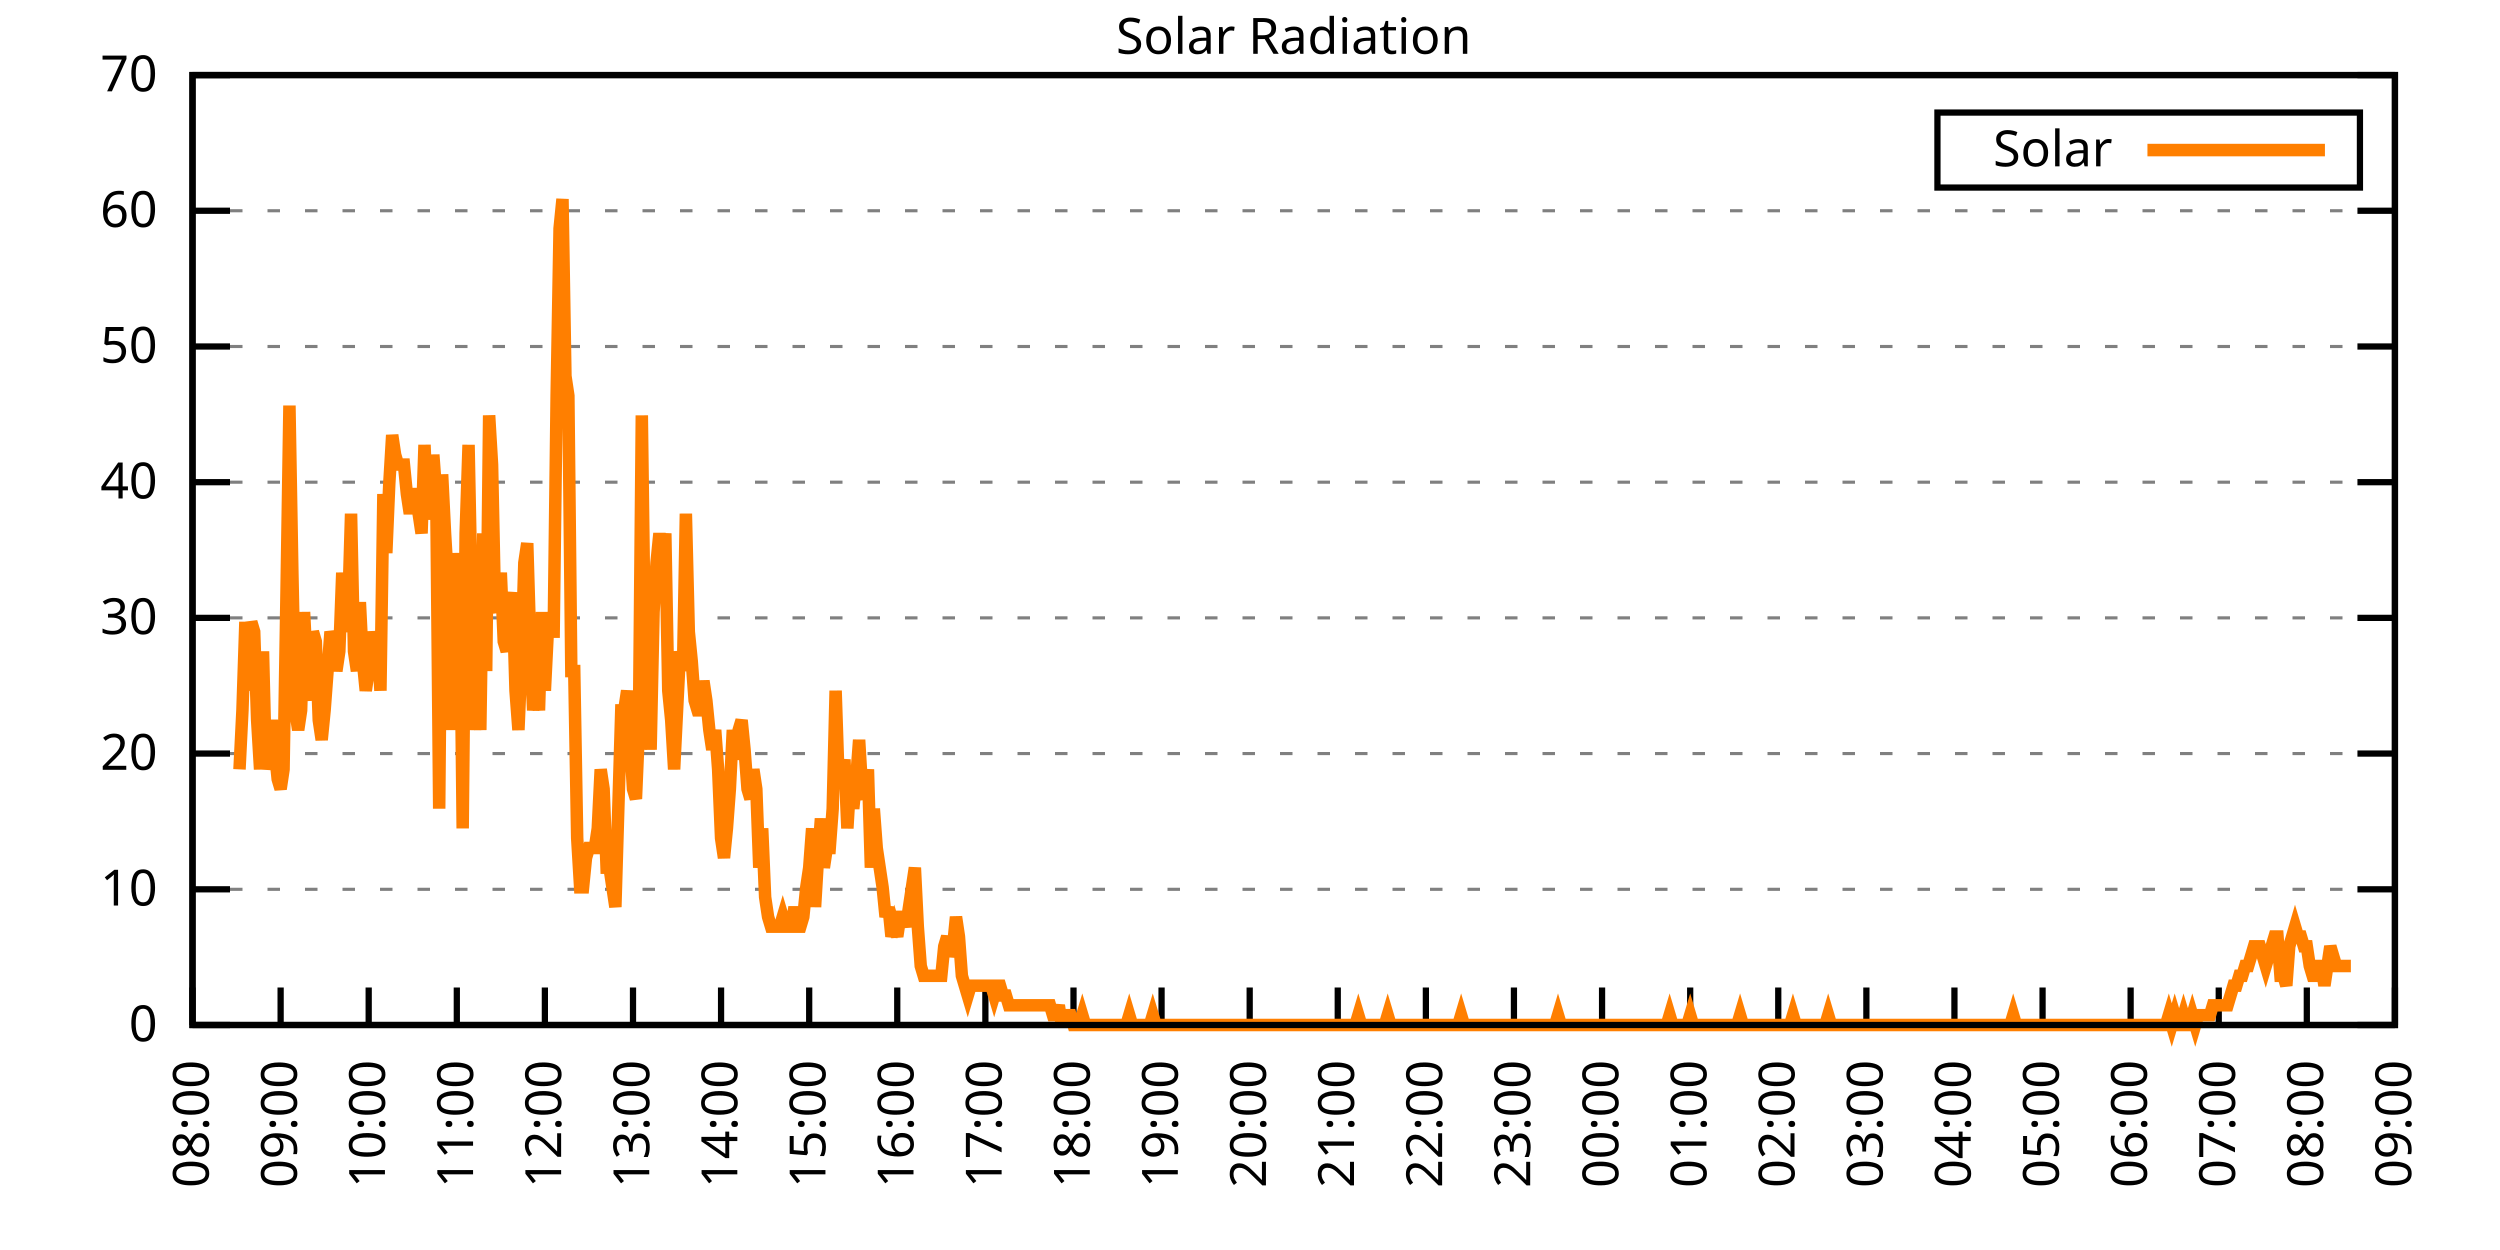
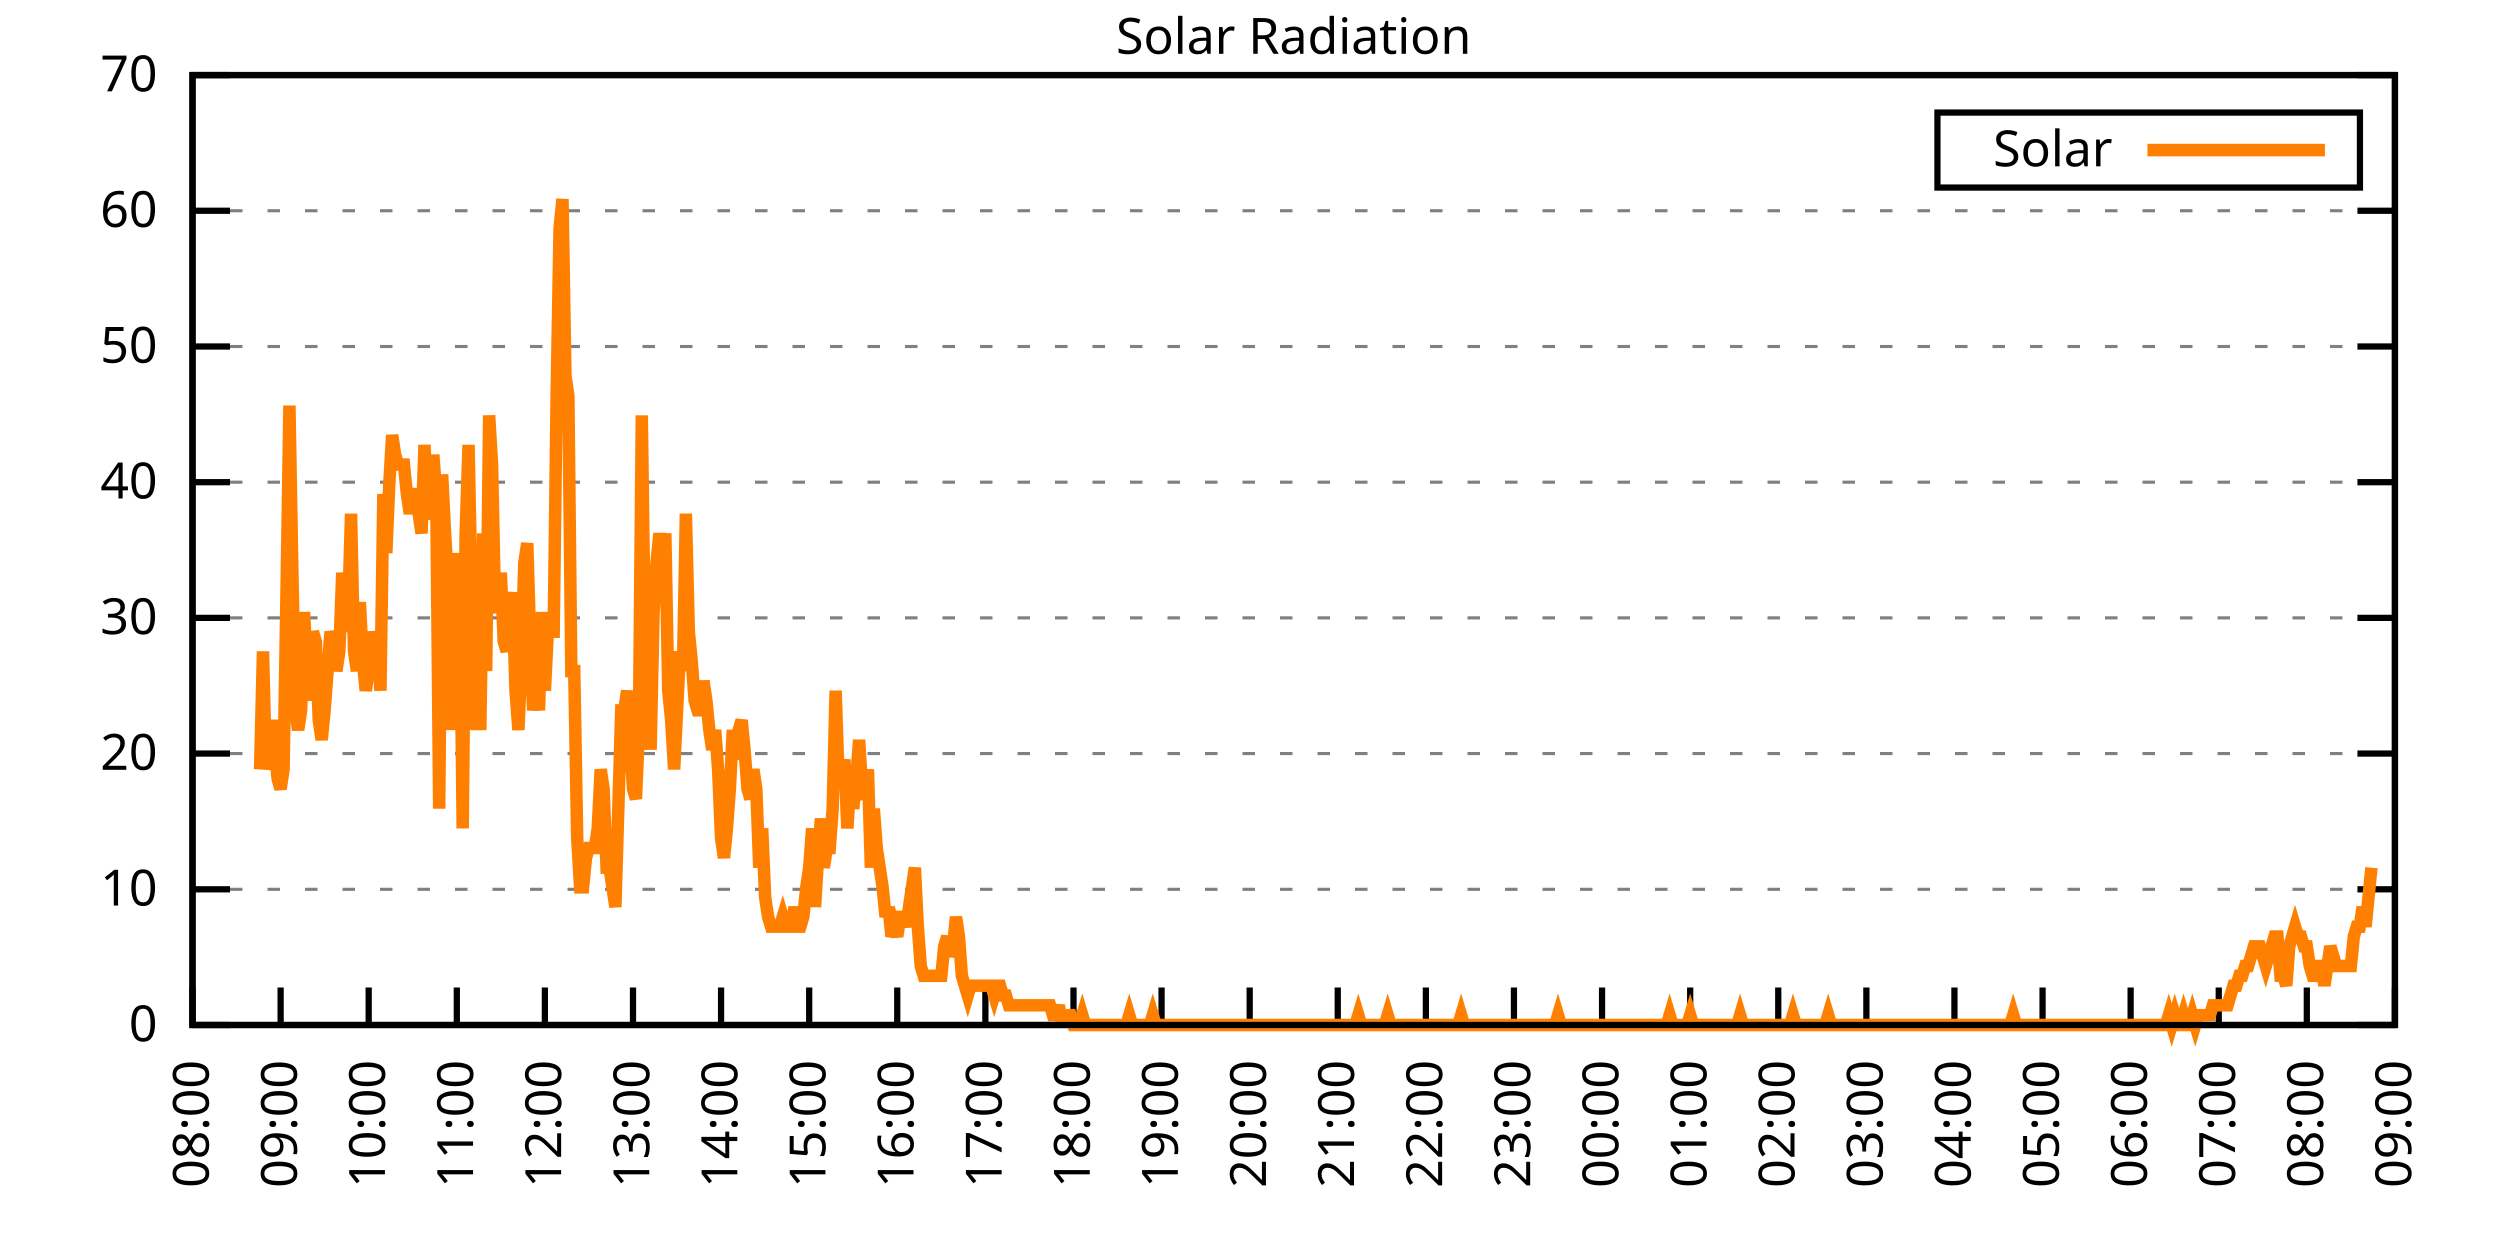
<svg xmlns="http://www.w3.org/2000/svg" xmlns:xlink="http://www.w3.org/1999/xlink" width="400" height="200" viewBox="0 0 400 200">
  <g id="gnuplot_canvas">
    <rect x="0" y="0" width="400" height="200" fill="none" />
    <defs>
      <circle id="gpDot" r="0.5" stroke-width="0.5" stroke="currentColor" />
      <path id="gpPt0" stroke-width="0.333" stroke="currentColor" d="M-1,0 h2 M0,-1 v2" />
      <path id="gpPt1" stroke-width="0.333" stroke="currentColor" d="M-1,-1 L1,1 M1,-1 L-1,1" />
      <path id="gpPt2" stroke-width="0.333" stroke="currentColor" d="M-1,0 L1,0 M0,-1 L0,1 M-1,-1 L1,1 M-1,1 L1,-1" />
      <rect id="gpPt3" stroke-width="0.333" stroke="currentColor" x="-1" y="-1" width="2" height="2" />
      <rect id="gpPt4" stroke-width="0.333" stroke="currentColor" fill="currentColor" x="-1" y="-1" width="2" height="2" />
      <circle id="gpPt5" stroke-width="0.333" stroke="currentColor" cx="0" cy="0" r="1" />
      <use xlink:href="#gpPt5" id="gpPt6" fill="currentColor" stroke="none" />
      <path id="gpPt7" stroke-width="0.333" stroke="currentColor" d="M0,-1.33 L-1.33,0.67 L1.33,0.67 z" />
      <use xlink:href="#gpPt7" id="gpPt8" fill="currentColor" stroke="none" />
      <use xlink:href="#gpPt7" id="gpPt9" stroke="currentColor" transform="rotate(180)" />
      <use xlink:href="#gpPt9" id="gpPt10" fill="currentColor" stroke="none" />
      <use xlink:href="#gpPt3" id="gpPt11" stroke="currentColor" transform="rotate(45)" />
      <use xlink:href="#gpPt11" id="gpPt12" fill="currentColor" stroke="none" />
      <path id="gpPt13" stroke-width="0.333" stroke="currentColor" d="M0,1.330 L1.265,0.411 L0.782,-1.067 L-0.782,-1.076 L-1.265,0.411 z" />
      <use xlink:href="#gpPt13" id="gpPt14" fill="currentColor" stroke="none" />
      <filter id="textbox" filterUnits="objectBoundingBox" x="0" y="0" height="1" width="1">
        <feFlood flood-color="white" flood-opacity="1" result="bgnd" />
        <feComposite in="SourceGraphic" in2="bgnd" operator="atop" />
      </filter>
      <filter id="greybox" filterUnits="objectBoundingBox" x="0" y="0" height="1" width="1">
        <feFlood flood-color="lightgrey" flood-opacity="1" result="grey" />
        <feComposite in="SourceGraphic" in2="grey" operator="atop" />
      </filter>
    </defs>
    <g fill="none" color="white" stroke="currentColor" stroke-width="1.00" stroke-linecap="butt" stroke-linejoin="miter">
</g>
    <g fill="none" color="black" stroke="currentColor" stroke-width="1.00" stroke-linecap="butt" stroke-linejoin="miter">
      <g stroke="none" shape-rendering="crispEdges">
        <polygon fill="rgb(255, 255, 255)" points="30.80,164.00 383.18,164.00 383.18,12.02 30.80,12.02 " />
      </g>
    </g>
    <g fill="none" color="black" stroke="currentColor" stroke-width="1.00" stroke-linecap="butt" stroke-linejoin="miter">
</g>
    <g fill="none" color="black" stroke="black" stroke-width="0.50" stroke-linecap="butt" stroke-linejoin="miter">
</g>
    <g fill="none" color="gray" stroke="currentColor" stroke-width="0.50" stroke-linecap="butt" stroke-linejoin="miter">
      <path stroke="gray" stroke-dasharray="2,4" class="gridline" d="M30.80,164.00 L383.19,164.00  " />
    </g>
    <g fill="none" color="gray" stroke="gray" stroke-width="1.00" stroke-linecap="butt" stroke-linejoin="miter">
</g>
    <g fill="none" color="black" stroke="currentColor" stroke-width="1.00" stroke-linecap="butt" stroke-linejoin="miter">
      <path stroke="black" d="M30.80,164.00 L36.80,164.00 M383.19,164.00 L377.19,164.00  " />
      <g transform="translate(25.20,166.60)" stroke="none" fill="black" font-family="Sans" font-size="8.00" text-anchor="end">
        <text>
          <tspan font-family="Sans"> 0</tspan>
        </text>
      </g>
    </g>
    <g fill="none" color="black" stroke="currentColor" stroke-width="1.00" stroke-linecap="butt" stroke-linejoin="miter">
</g>
    <g fill="none" color="black" stroke="black" stroke-width="0.50" stroke-linecap="butt" stroke-linejoin="miter">
</g>
    <g fill="none" color="gray" stroke="currentColor" stroke-width="0.50" stroke-linecap="butt" stroke-linejoin="miter">
      <path stroke="gray" stroke-dasharray="2,4" class="gridline" d="M30.80,142.29 L383.19,142.29  " />
    </g>
    <g fill="none" color="gray" stroke="gray" stroke-width="1.00" stroke-linecap="butt" stroke-linejoin="miter">
</g>
    <g fill="none" color="black" stroke="currentColor" stroke-width="1.00" stroke-linecap="butt" stroke-linejoin="miter">
      <path stroke="black" d="M30.80,142.29 L36.80,142.29 M383.19,142.29 L377.19,142.29  " />
      <g transform="translate(25.20,144.89)" stroke="none" fill="black" font-family="Sans" font-size="8.00" text-anchor="end">
        <text>
          <tspan font-family="Sans"> 10</tspan>
        </text>
      </g>
    </g>
    <g fill="none" color="black" stroke="currentColor" stroke-width="1.00" stroke-linecap="butt" stroke-linejoin="miter">
</g>
    <g fill="none" color="black" stroke="black" stroke-width="0.50" stroke-linecap="butt" stroke-linejoin="miter">
</g>
    <g fill="none" color="gray" stroke="currentColor" stroke-width="0.50" stroke-linecap="butt" stroke-linejoin="miter">
      <path stroke="gray" stroke-dasharray="2,4" class="gridline" d="M30.80,120.57 L383.19,120.57  " />
    </g>
    <g fill="none" color="gray" stroke="gray" stroke-width="1.00" stroke-linecap="butt" stroke-linejoin="miter">
</g>
    <g fill="none" color="black" stroke="currentColor" stroke-width="1.00" stroke-linecap="butt" stroke-linejoin="miter">
      <path stroke="black" d="M30.80,120.57 L36.80,120.57 M383.19,120.57 L377.19,120.57  " />
      <g transform="translate(25.20,123.17)" stroke="none" fill="black" font-family="Sans" font-size="8.00" text-anchor="end">
        <text>
          <tspan font-family="Sans"> 20</tspan>
        </text>
      </g>
    </g>
    <g fill="none" color="black" stroke="currentColor" stroke-width="1.00" stroke-linecap="butt" stroke-linejoin="miter">
</g>
    <g fill="none" color="black" stroke="black" stroke-width="0.50" stroke-linecap="butt" stroke-linejoin="miter">
</g>
    <g fill="none" color="gray" stroke="currentColor" stroke-width="0.50" stroke-linecap="butt" stroke-linejoin="miter">
      <path stroke="gray" stroke-dasharray="2,4" class="gridline" d="M30.80,98.86 L383.19,98.86  " />
    </g>
    <g fill="none" color="gray" stroke="gray" stroke-width="1.00" stroke-linecap="butt" stroke-linejoin="miter">
</g>
    <g fill="none" color="black" stroke="currentColor" stroke-width="1.00" stroke-linecap="butt" stroke-linejoin="miter">
      <path stroke="black" d="M30.80,98.86 L36.80,98.86 M383.19,98.86 L377.19,98.86  " />
      <g transform="translate(25.20,101.46)" stroke="none" fill="black" font-family="Sans" font-size="8.00" text-anchor="end">
        <text>
          <tspan font-family="Sans"> 30</tspan>
        </text>
      </g>
    </g>
    <g fill="none" color="black" stroke="currentColor" stroke-width="1.00" stroke-linecap="butt" stroke-linejoin="miter">
</g>
    <g fill="none" color="black" stroke="black" stroke-width="0.50" stroke-linecap="butt" stroke-linejoin="miter">
</g>
    <g fill="none" color="gray" stroke="currentColor" stroke-width="0.50" stroke-linecap="butt" stroke-linejoin="miter">
      <path stroke="gray" stroke-dasharray="2,4" class="gridline" d="M30.80,77.15 L383.19,77.15  " />
    </g>
    <g fill="none" color="gray" stroke="gray" stroke-width="1.00" stroke-linecap="butt" stroke-linejoin="miter">
</g>
    <g fill="none" color="black" stroke="currentColor" stroke-width="1.00" stroke-linecap="butt" stroke-linejoin="miter">
      <path stroke="black" d="M30.80,77.15 L36.80,77.15 M383.19,77.15 L377.19,77.15  " />
      <g transform="translate(25.20,79.75)" stroke="none" fill="black" font-family="Sans" font-size="8.00" text-anchor="end">
        <text>
          <tspan font-family="Sans"> 40</tspan>
        </text>
      </g>
    </g>
    <g fill="none" color="black" stroke="currentColor" stroke-width="1.00" stroke-linecap="butt" stroke-linejoin="miter">
</g>
    <g fill="none" color="black" stroke="black" stroke-width="0.50" stroke-linecap="butt" stroke-linejoin="miter">
</g>
    <g fill="none" color="gray" stroke="currentColor" stroke-width="0.50" stroke-linecap="butt" stroke-linejoin="miter">
      <path stroke="gray" stroke-dasharray="2,4" class="gridline" d="M30.80,55.44 L383.19,55.44  " />
    </g>
    <g fill="none" color="gray" stroke="gray" stroke-width="1.00" stroke-linecap="butt" stroke-linejoin="miter">
</g>
    <g fill="none" color="black" stroke="currentColor" stroke-width="1.00" stroke-linecap="butt" stroke-linejoin="miter">
      <path stroke="black" d="M30.80,55.44 L36.80,55.44 M383.19,55.44 L377.19,55.44  " />
      <g transform="translate(25.20,58.04)" stroke="none" fill="black" font-family="Sans" font-size="8.00" text-anchor="end">
        <text>
          <tspan font-family="Sans"> 50</tspan>
        </text>
      </g>
    </g>
    <g fill="none" color="black" stroke="currentColor" stroke-width="1.00" stroke-linecap="butt" stroke-linejoin="miter">
</g>
    <g fill="none" color="black" stroke="black" stroke-width="0.50" stroke-linecap="butt" stroke-linejoin="miter">
</g>
    <g fill="none" color="gray" stroke="currentColor" stroke-width="0.50" stroke-linecap="butt" stroke-linejoin="miter">
      <path stroke="gray" stroke-dasharray="2,4" class="gridline" d="M30.80,33.72 L383.19,33.72  " />
    </g>
    <g fill="none" color="gray" stroke="gray" stroke-width="1.00" stroke-linecap="butt" stroke-linejoin="miter">
</g>
    <g fill="none" color="black" stroke="currentColor" stroke-width="1.00" stroke-linecap="butt" stroke-linejoin="miter">
      <path stroke="black" d="M30.80,33.72 L36.80,33.72 M383.19,33.72 L377.19,33.72  " />
      <g transform="translate(25.20,36.32)" stroke="none" fill="black" font-family="Sans" font-size="8.00" text-anchor="end">
        <text>
          <tspan font-family="Sans"> 60</tspan>
        </text>
      </g>
    </g>
    <g fill="none" color="black" stroke="currentColor" stroke-width="1.00" stroke-linecap="butt" stroke-linejoin="miter">
</g>
    <g fill="none" color="black" stroke="black" stroke-width="0.50" stroke-linecap="butt" stroke-linejoin="miter">
</g>
    <g fill="none" color="gray" stroke="currentColor" stroke-width="0.50" stroke-linecap="butt" stroke-linejoin="miter">
      <path stroke="gray" stroke-dasharray="2,4" class="gridline" d="M30.80,12.01 L383.19,12.01  " />
    </g>
    <g fill="none" color="gray" stroke="gray" stroke-width="1.00" stroke-linecap="butt" stroke-linejoin="miter">
</g>
    <g fill="none" color="black" stroke="currentColor" stroke-width="1.00" stroke-linecap="butt" stroke-linejoin="miter">
      <path stroke="black" d="M30.80,12.01 L36.80,12.01 M383.19,12.01 L377.19,12.01  " />
      <g transform="translate(25.20,14.61)" stroke="none" fill="black" font-family="Sans" font-size="8.00" text-anchor="end">
        <text>
          <tspan font-family="Sans"> 70</tspan>
        </text>
      </g>
    </g>
    <g fill="none" color="black" stroke="currentColor" stroke-width="1.00" stroke-linecap="butt" stroke-linejoin="miter">
      <path stroke="black" d="M30.80,164.00 L30.80,158.00  " />
      <g transform="translate(33.40,169.60) rotate(270.00)" stroke="none" fill="black" font-family="Sans" font-size="8.00" text-anchor="end">
        <text>
          <tspan font-family="Sans">08:00</tspan>
        </text>
      </g>
    </g>
    <g fill="none" color="black" stroke="currentColor" stroke-width="1.00" stroke-linecap="butt" stroke-linejoin="miter">
      <path stroke="black" d="M44.90,164.00 L44.90,158.00  " />
      <g transform="translate(47.50,169.60) rotate(270.00)" stroke="none" fill="black" font-family="Sans" font-size="8.00" text-anchor="end">
        <text>
          <tspan font-family="Sans">09:00</tspan>
        </text>
      </g>
    </g>
    <g fill="none" color="black" stroke="currentColor" stroke-width="1.00" stroke-linecap="butt" stroke-linejoin="miter">
      <path stroke="black" d="M58.99,164.00 L58.99,158.00  " />
      <g transform="translate(61.59,169.60) rotate(270.00)" stroke="none" fill="black" font-family="Sans" font-size="8.00" text-anchor="end">
        <text>
          <tspan font-family="Sans">10:00</tspan>
        </text>
      </g>
    </g>
    <g fill="none" color="black" stroke="currentColor" stroke-width="1.00" stroke-linecap="butt" stroke-linejoin="miter">
      <path stroke="black" d="M73.09,164.00 L73.09,158.00  " />
      <g transform="translate(75.69,169.60) rotate(270.00)" stroke="none" fill="black" font-family="Sans" font-size="8.00" text-anchor="end">
        <text>
          <tspan font-family="Sans">11:00</tspan>
        </text>
      </g>
    </g>
    <g fill="none" color="black" stroke="currentColor" stroke-width="1.00" stroke-linecap="butt" stroke-linejoin="miter">
      <path stroke="black" d="M87.18,164.00 L87.18,158.00  " />
      <g transform="translate(89.78,169.60) rotate(270.00)" stroke="none" fill="black" font-family="Sans" font-size="8.00" text-anchor="end">
        <text>
          <tspan font-family="Sans">12:00</tspan>
        </text>
      </g>
    </g>
    <g fill="none" color="black" stroke="currentColor" stroke-width="1.00" stroke-linecap="butt" stroke-linejoin="miter">
      <path stroke="black" d="M101.28,164.00 L101.28,158.00  " />
      <g transform="translate(103.88,169.60) rotate(270.00)" stroke="none" fill="black" font-family="Sans" font-size="8.00" text-anchor="end">
        <text>
          <tspan font-family="Sans">13:00</tspan>
        </text>
      </g>
    </g>
    <g fill="none" color="black" stroke="currentColor" stroke-width="1.00" stroke-linecap="butt" stroke-linejoin="miter">
      <path stroke="black" d="M115.37,164.00 L115.37,158.00  " />
      <g transform="translate(117.97,169.60) rotate(270.00)" stroke="none" fill="black" font-family="Sans" font-size="8.00" text-anchor="end">
        <text>
          <tspan font-family="Sans">14:00</tspan>
        </text>
      </g>
    </g>
    <g fill="none" color="black" stroke="currentColor" stroke-width="1.00" stroke-linecap="butt" stroke-linejoin="miter">
      <path stroke="black" d="M129.47,164.00 L129.47,158.00  " />
      <g transform="translate(132.07,169.60) rotate(270.00)" stroke="none" fill="black" font-family="Sans" font-size="8.00" text-anchor="end">
        <text>
          <tspan font-family="Sans">15:00</tspan>
        </text>
      </g>
    </g>
    <g fill="none" color="black" stroke="currentColor" stroke-width="1.00" stroke-linecap="butt" stroke-linejoin="miter">
      <path stroke="black" d="M143.56,164.00 L143.56,158.00  " />
      <g transform="translate(146.16,169.60) rotate(270.00)" stroke="none" fill="black" font-family="Sans" font-size="8.00" text-anchor="end">
        <text>
          <tspan font-family="Sans">16:00</tspan>
        </text>
      </g>
    </g>
    <g fill="none" color="black" stroke="currentColor" stroke-width="1.00" stroke-linecap="butt" stroke-linejoin="miter">
      <path stroke="black" d="M157.66,164.00 L157.66,158.00  " />
      <g transform="translate(160.26,169.60) rotate(270.00)" stroke="none" fill="black" font-family="Sans" font-size="8.00" text-anchor="end">
        <text>
          <tspan font-family="Sans">17:00</tspan>
        </text>
      </g>
    </g>
    <g fill="none" color="black" stroke="currentColor" stroke-width="1.00" stroke-linecap="butt" stroke-linejoin="miter">
      <path stroke="black" d="M171.76,164.00 L171.76,158.00  " />
      <g transform="translate(174.36,169.60) rotate(270.00)" stroke="none" fill="black" font-family="Sans" font-size="8.00" text-anchor="end">
        <text>
          <tspan font-family="Sans">18:00</tspan>
        </text>
      </g>
    </g>
    <g fill="none" color="black" stroke="currentColor" stroke-width="1.00" stroke-linecap="butt" stroke-linejoin="miter">
      <path stroke="black" d="M185.85,164.00 L185.85,158.00  " />
      <g transform="translate(188.45,169.60) rotate(270.00)" stroke="none" fill="black" font-family="Sans" font-size="8.00" text-anchor="end">
        <text>
          <tspan font-family="Sans">19:00</tspan>
        </text>
      </g>
    </g>
    <g fill="none" color="black" stroke="currentColor" stroke-width="1.00" stroke-linecap="butt" stroke-linejoin="miter">
      <path stroke="black" d="M199.95,164.00 L199.95,158.00  " />
      <g transform="translate(202.55,169.60) rotate(270.00)" stroke="none" fill="black" font-family="Sans" font-size="8.00" text-anchor="end">
        <text>
          <tspan font-family="Sans">20:00</tspan>
        </text>
      </g>
    </g>
    <g fill="none" color="black" stroke="currentColor" stroke-width="1.00" stroke-linecap="butt" stroke-linejoin="miter">
      <path stroke="black" d="M214.04,164.00 L214.04,158.00  " />
      <g transform="translate(216.64,169.60) rotate(270.00)" stroke="none" fill="black" font-family="Sans" font-size="8.00" text-anchor="end">
        <text>
          <tspan font-family="Sans">21:00</tspan>
        </text>
      </g>
    </g>
    <g fill="none" color="black" stroke="currentColor" stroke-width="1.00" stroke-linecap="butt" stroke-linejoin="miter">
      <path stroke="black" d="M228.14,164.00 L228.14,158.00  " />
      <g transform="translate(230.74,169.60) rotate(270.00)" stroke="none" fill="black" font-family="Sans" font-size="8.00" text-anchor="end">
        <text>
          <tspan font-family="Sans">22:00</tspan>
        </text>
      </g>
    </g>
    <g fill="none" color="black" stroke="currentColor" stroke-width="1.00" stroke-linecap="butt" stroke-linejoin="miter">
      <path stroke="black" d="M242.23,164.00 L242.23,158.00  " />
      <g transform="translate(244.83,169.60) rotate(270.00)" stroke="none" fill="black" font-family="Sans" font-size="8.00" text-anchor="end">
        <text>
          <tspan font-family="Sans">23:00</tspan>
        </text>
      </g>
    </g>
    <g fill="none" color="black" stroke="currentColor" stroke-width="1.00" stroke-linecap="butt" stroke-linejoin="miter">
      <path stroke="black" d="M256.33,164.00 L256.33,158.00  " />
      <g transform="translate(258.93,169.60) rotate(270.00)" stroke="none" fill="black" font-family="Sans" font-size="8.00" text-anchor="end">
        <text>
          <tspan font-family="Sans">00:00</tspan>
        </text>
      </g>
    </g>
    <g fill="none" color="black" stroke="currentColor" stroke-width="1.00" stroke-linecap="butt" stroke-linejoin="miter">
      <path stroke="black" d="M270.43,164.00 L270.43,158.00  " />
      <g transform="translate(273.03,169.60) rotate(270.00)" stroke="none" fill="black" font-family="Sans" font-size="8.00" text-anchor="end">
        <text>
          <tspan font-family="Sans">01:00</tspan>
        </text>
      </g>
    </g>
    <g fill="none" color="black" stroke="currentColor" stroke-width="1.00" stroke-linecap="butt" stroke-linejoin="miter">
      <path stroke="black" d="M284.52,164.00 L284.52,158.00  " />
      <g transform="translate(287.12,169.60) rotate(270.00)" stroke="none" fill="black" font-family="Sans" font-size="8.00" text-anchor="end">
        <text>
          <tspan font-family="Sans">02:00</tspan>
        </text>
      </g>
    </g>
    <g fill="none" color="black" stroke="currentColor" stroke-width="1.00" stroke-linecap="butt" stroke-linejoin="miter">
      <path stroke="black" d="M298.62,164.00 L298.62,158.00  " />
      <g transform="translate(301.22,169.60) rotate(270.00)" stroke="none" fill="black" font-family="Sans" font-size="8.00" text-anchor="end">
        <text>
          <tspan font-family="Sans">03:00</tspan>
        </text>
      </g>
    </g>
    <g fill="none" color="black" stroke="currentColor" stroke-width="1.00" stroke-linecap="butt" stroke-linejoin="miter">
      <path stroke="black" d="M312.71,164.00 L312.71,158.00  " />
      <g transform="translate(315.31,169.60) rotate(270.00)" stroke="none" fill="black" font-family="Sans" font-size="8.00" text-anchor="end">
        <text>
          <tspan font-family="Sans">04:00</tspan>
        </text>
      </g>
    </g>
    <g fill="none" color="black" stroke="currentColor" stroke-width="1.00" stroke-linecap="butt" stroke-linejoin="miter">
      <path stroke="black" d="M326.81,164.00 L326.81,158.00  " />
      <g transform="translate(329.41,169.60) rotate(270.00)" stroke="none" fill="black" font-family="Sans" font-size="8.00" text-anchor="end">
        <text>
          <tspan font-family="Sans">05:00</tspan>
        </text>
      </g>
    </g>
    <g fill="none" color="black" stroke="currentColor" stroke-width="1.00" stroke-linecap="butt" stroke-linejoin="miter">
      <path stroke="black" d="M340.90,164.00 L340.90,158.00  " />
      <g transform="translate(343.50,169.60) rotate(270.00)" stroke="none" fill="black" font-family="Sans" font-size="8.00" text-anchor="end">
        <text>
          <tspan font-family="Sans">06:00</tspan>
        </text>
      </g>
    </g>
    <g fill="none" color="black" stroke="currentColor" stroke-width="1.00" stroke-linecap="butt" stroke-linejoin="miter">
      <path stroke="black" d="M355.00,164.00 L355.00,158.00  " />
      <g transform="translate(357.60,169.60) rotate(270.00)" stroke="none" fill="black" font-family="Sans" font-size="8.00" text-anchor="end">
        <text>
          <tspan font-family="Sans">07:00</tspan>
        </text>
      </g>
    </g>
    <g fill="none" color="black" stroke="currentColor" stroke-width="1.00" stroke-linecap="butt" stroke-linejoin="miter">
      <path stroke="black" d="M369.09,164.00 L369.09,158.00  " />
      <g transform="translate(371.69,169.60) rotate(270.00)" stroke="none" fill="black" font-family="Sans" font-size="8.00" text-anchor="end">
        <text>
          <tspan font-family="Sans">08:00</tspan>
        </text>
      </g>
    </g>
    <g fill="none" color="black" stroke="currentColor" stroke-width="1.00" stroke-linecap="butt" stroke-linejoin="miter">
      <path stroke="black" d="M383.19,164.00 L383.19,158.00  " />
      <g transform="translate(385.79,169.60) rotate(270.00)" stroke="none" fill="black" font-family="Sans" font-size="8.00" text-anchor="end">
        <text>
          <tspan font-family="Sans">09:00</tspan>
        </text>
      </g>
    </g>
    <g fill="none" color="black" stroke="currentColor" stroke-width="1.00" stroke-linecap="butt" stroke-linejoin="miter">
</g>
    <g fill="none" color="black" stroke="currentColor" stroke-width="1.00" stroke-linecap="butt" stroke-linejoin="miter">
      <path stroke="black" d="M30.80,12.01 L30.80,164.00 L383.19,164.00 L383.19,12.01 L30.80,12.01 Z  " />
    </g>
    <g fill="none" color="black" stroke="currentColor" stroke-width="1.00" stroke-linecap="butt" stroke-linejoin="miter">
</g>
    <g fill="none" color="black" stroke="currentColor" stroke-width="1.00" stroke-linecap="butt" stroke-linejoin="miter">
      <path stroke="black" d="M309.99,30.01 L309.99,18.01 L377.59,18.01 L377.59,30.01 L309.99,30.01 Z  " />
    </g>
    <g id="Solar_Radiation_plot_1">
      <g fill="none" color="white" stroke="black" stroke-width="2.00" stroke-linecap="butt" stroke-linejoin="miter">
</g>
      <g fill="none" color="black" stroke="currentColor" stroke-width="2.00" stroke-linecap="butt" stroke-linejoin="miter">
        <g transform="translate(337.99,26.61)" stroke="none" fill="black" font-family="Sans" font-size="8.00" text-anchor="end">
          <text>
            <tspan font-family="Sans">Solar</tspan>
          </text>
        </g>
      </g>
      <g fill="none" color="black" stroke="currentColor" stroke-width="2.00" stroke-linecap="butt" stroke-linejoin="miter">
-         <path stroke="rgb(255, 127,   0)" d="M343.59,24.01 L371.99,24.01 M38.32,123.10 L38.79,113.66 L39.26,99.50 L39.73,110.51 L40.20,99.50 L40.67,101.07   L41.14,115.23 L41.61,123.10 L42.08,104.22 L42.55,123.10 L43.02,119.95 L43.49,115.23 L43.96,119.95 L44.43,124.67   L44.90,126.24 L45.37,123.10 L45.84,94.78 L46.31,64.89 L46.78,91.63 L47.24,113.66 L47.71,116.80 L48.18,113.66   L48.65,97.93 L49.12,107.37 L49.59,112.09 L50.06,101.07 L50.53,102.65 L51.00,115.23 L51.47,118.38 L51.94,113.66   L52.41,107.37 L52.88,101.07 L53.35,102.65 L53.82,107.37 L54.29,104.22 L54.76,91.63 L55.23,101.07 L55.70,97.93   L56.17,82.19 L56.64,104.22 L57.11,107.37 L57.58,96.35 L58.05,105.79 L58.52,110.51 L58.99,107.37 L59.46,101.07   L59.93,104.22 L60.40,102.65 L60.87,110.51 L61.34,79.05 L61.81,88.49 L62.28,77.48 L62.75,69.61 L63.22,72.76   L63.69,74.33 L64.16,74.33 L64.63,74.33 L65.10,79.05 L65.57,82.19 L66.04,79.05 L66.51,79.05 L66.98,82.19   L67.45,85.34 L67.92,71.18 L68.39,82.19 L68.86,82.19 L69.33,72.76 L69.80,79.05 L70.27,129.39 L70.74,75.90   L71.21,85.34 L71.68,93.21 L72.15,116.80 L72.62,88.49 L73.09,102.65 L73.56,90.06 L74.03,132.54 L74.50,85.34   L74.97,71.18 L75.44,94.78 L75.91,116.80 L76.38,107.37 L76.85,116.80 L77.32,85.34 L77.79,107.37 L78.26,66.46   L78.73,74.33 L79.19,96.35 L79.66,97.93 L80.13,91.63 L80.60,102.65 L81.07,104.22 L81.54,97.93 L82.01,94.78   L82.48,110.51 L82.95,116.80 L83.42,105.79 L83.89,90.06 L84.36,86.91 L84.83,102.65 L85.30,113.66 L85.77,108.94   L86.24,113.66 L86.71,97.93 L87.18,110.51 L87.65,101.07 L88.12,101.07 L88.59,101.07 L89.06,63.32 L89.53,36.57   L90.00,31.85 L90.47,60.17 L90.94,63.32 L91.41,107.37 L91.88,107.37 L92.35,134.11 L92.82,141.98 L93.29,141.98   L93.76,137.26 L94.23,135.68 L94.70,135.68 L95.17,135.68 L95.64,132.54 L96.11,123.10 L96.58,126.24 L97.05,138.83   L97.52,138.83 L97.99,141.98 L98.46,145.12 L98.93,129.39 L99.40,113.66 L99.87,113.66 L100.34,110.51 L100.81,118.38   L101.28,126.24 L101.75,127.82 L102.22,116.80 L102.69,66.46 L103.16,102.65 L103.63,107.37 L104.10,119.95 L104.57,97.93   L105.04,90.06 L105.51,85.34 L105.98,90.06 L106.45,85.34 L106.92,110.51 L107.39,115.23 L107.86,123.10 L108.33,113.66   L108.80,104.22 L109.27,107.37 L109.74,82.19 L110.21,101.07 L110.68,105.79 L111.14,112.09 L111.61,113.66 L112.08,113.66   L112.55,108.94 L113.02,112.09 L113.49,116.80 L113.96,119.95 L114.43,116.80 L114.90,123.10 L115.37,134.11 L115.84,137.26   L116.31,132.54 L116.78,126.24 L117.25,116.80 L117.72,121.52 L118.19,116.80 L118.66,115.23 L119.13,119.95 L119.60,126.24   L120.07,127.82 L120.54,123.10 L121.01,126.24 L121.48,138.83 L121.95,132.54 L122.42,143.55 L122.89,146.70 L123.36,148.27   L123.83,148.27 L124.30,148.27 L124.77,148.27 L125.24,146.70 L125.71,148.27 L126.18,148.27 L126.65,148.27 L127.12,145.12   L127.59,148.27 L128.06,148.27 L128.53,146.70 L129.00,141.98 L129.47,138.83 L129.94,132.54 L130.41,145.12 L130.88,137.26   L131.35,130.96 L131.82,138.83 L132.29,135.68 L132.76,135.68 L133.23,129.39 L133.70,110.51 L134.17,124.67 L134.64,124.67   L135.11,121.52 L135.58,132.54 L136.05,124.67 L136.52,129.39 L136.99,124.67 L137.46,118.38 L137.93,126.24 L138.40,127.82   L138.87,123.10 L139.34,138.83 L139.81,129.39 L140.28,135.68 L140.75,138.83 L141.22,141.98 L141.69,146.70 L142.16,145.12   L142.63,149.84 L143.09,148.27 L143.56,149.84 L144.03,146.70 L144.50,146.70 L144.97,148.27 L145.44,145.12 L145.91,141.98   L146.38,138.83 L146.85,148.27 L147.32,154.56 L147.79,156.13 L148.26,156.13 L148.73,156.13 L149.20,156.13 L149.67,156.13   L150.14,156.13 L150.61,156.13 L151.08,151.41 L151.55,149.84 L152.02,152.99 L152.49,151.41 L152.96,146.70 L153.43,149.84   L153.90,156.13 L154.37,157.71 L154.84,159.28 L155.31,157.71 L155.78,157.71 L156.25,157.71 L156.72,157.71 L157.19,157.71   L157.66,157.71 L158.13,157.71 L158.60,157.71 L159.07,159.28 L159.54,157.71 L160.01,157.71 L160.48,159.28 L160.95,159.28   L161.42,160.85 L161.89,160.85 L162.36,160.85 L162.83,160.85 L163.30,160.85 L163.77,160.85 L164.24,160.85 L164.71,160.85   L165.18,160.85 L165.65,160.85 L166.12,160.85 L166.59,160.85 L167.06,160.85 L167.53,160.85 L168.00,160.85 L168.47,162.43   L168.94,162.43 L169.41,160.85 L169.88,164.00 L170.35,162.43 L170.82,162.43 L171.29,162.43 L171.76,164.00 L172.23,164.00   L172.70,164.00 L173.17,162.43 L173.64,164.00 L174.11,164.00 L174.58,164.00 L175.04,164.00 L175.51,164.00 L175.98,164.00   L176.45,164.00 L176.92,164.00 L177.39,164.00 L177.86,164.00 L178.33,164.00 L178.80,164.00 L179.27,164.00 L179.74,164.00   L180.21,164.00 L180.68,162.43 L181.15,164.00 L181.62,164.00 L182.09,164.00 L182.56,164.00 L183.03,164.00 L183.50,164.00   L183.97,164.00 L184.44,162.43 L184.91,164.00 L185.38,164.00 L185.85,164.00 L186.32,164.00 L186.79,164.00 L187.26,164.00   L187.73,164.00 L188.20,164.00 L188.67,164.00 L189.14,164.00 L189.61,164.00 L190.08,164.00 L190.55,164.00 L191.02,164.00   L191.49,164.00 L191.96,164.00 L192.43,164.00 L192.90,164.00 L193.37,164.00 L193.84,164.00 L194.31,164.00 L194.78,164.00   L195.25,164.00 L195.72,164.00 L196.19,164.00 L196.66,164.00 L197.13,164.00 L197.60,164.00 L198.07,164.00 L198.54,164.00   L199.01,164.00 L199.48,164.00 L199.95,164.00 L200.42,164.00 L200.89,164.00 L201.36,164.00 L201.83,164.00 L202.30,164.00   L202.77,164.00 L203.24,164.00 L203.71,164.00 L204.18,164.00 L204.65,164.00 L205.12,164.00 L205.59,164.00 L206.06,164.00   L206.53,164.00 L207.00,164.00 L207.46,164.00 L207.93,164.00 L208.40,164.00 L208.87,164.00 L209.34,164.00 L209.81,164.00   L210.28,164.00 L210.75,164.00 L211.22,164.00 L211.69,164.00 L212.16,164.00 L212.63,164.00 L213.10,164.00 L213.57,164.00   L214.04,164.00 L214.51,164.00 L214.98,164.00 L215.45,164.00 L215.92,164.00 L216.39,164.00 L216.86,164.00 L217.33,162.43   L217.80,164.00 L218.27,164.00 L218.74,164.00 L219.21,164.00 L219.68,164.00 L220.15,164.00 L220.62,164.00 L221.09,164.00   L221.56,164.00 L222.03,162.43 L222.50,164.00 L222.97,164.00 L223.44,164.00 L223.91,164.00 L224.38,164.00 L224.85,164.00   L225.32,164.00 L225.79,164.00 L226.26,164.00 L226.73,164.00 L227.20,164.00 L227.67,164.00 L228.14,164.00 L228.61,164.00   L229.08,164.00 L229.55,164.00 L230.02,164.00 L230.49,164.00 L230.96,164.00 L231.43,164.00 L231.90,164.00 L232.37,164.00   L232.84,164.00 L233.31,164.00 L233.78,162.43 L234.25,164.00 L234.72,164.00 L235.19,164.00 L235.66,164.00 L236.13,164.00   L236.60,164.00 L237.07,164.00 L237.54,164.00 L238.01,164.00 L238.48,164.00 L238.95,164.00 L239.41,164.00 L239.88,164.00   L240.35,164.00 L240.82,164.00 L241.29,164.00 L241.76,164.00 L242.23,164.00 L242.70,164.00 L243.17,164.00 L243.64,164.00   L244.11,164.00 L244.58,164.00 L245.05,164.00 L245.52,164.00 L245.99,164.00 L246.46,164.00 L246.93,164.00 L247.40,164.00   L247.87,164.00 L248.34,164.00 L248.81,164.00 L249.28,162.43 L249.75,164.00 L250.22,164.00 L250.69,164.00 L251.16,164.00   L251.63,164.00 L252.10,164.00 L252.57,164.00 L253.04,164.00 L253.51,164.00 L253.98,164.00 L254.45,164.00 L254.92,164.00   L255.39,164.00 L255.86,164.00 L256.33,164.00 L256.80,164.00 L257.27,164.00 L257.74,164.00 L258.21,164.00 L258.68,164.00   L259.15,164.00 L259.62,164.00 L260.09,164.00 L260.56,164.00 L261.03,164.00 L261.50,164.00 L261.97,164.00 L262.44,164.00   L262.91,164.00 L263.38,164.00 L263.85,164.00 L264.32,164.00 L264.79,164.00 L265.26,164.00 L265.73,164.00 L266.20,164.00   L266.67,164.00 L267.14,162.43 L267.61,164.00 L268.08,164.00 L268.55,164.00 L269.02,164.00 L269.49,164.00 L269.96,164.00   L270.43,162.43 L270.90,164.00 L271.36,164.00 L271.83,164.00 L272.30,164.00 L272.77,164.00 L273.24,164.00 L273.71,164.00   L274.18,164.00 L274.65,164.00 L275.12,164.00 L275.59,164.00 L276.06,164.00 L276.53,164.00 L277.00,164.00 L277.47,164.00   L277.94,164.00 L278.41,162.43 L278.88,164.00 L279.35,164.00 L279.82,164.00 L280.29,164.00 L280.76,164.00 L281.23,164.00   L281.70,164.00 L282.17,164.00 L282.64,164.00 L283.11,164.00 L283.58,164.00 L284.05,164.00 L284.52,164.00 L284.99,164.00   L285.46,164.00 L285.93,164.00 L286.40,164.00 L286.87,162.43 L287.34,164.00 L287.81,164.00 L288.28,164.00 L288.75,164.00   L289.22,164.00 L289.69,164.00 L290.16,164.00 L290.63,164.00 L291.10,164.00 L291.57,164.00 L292.04,164.00 L292.51,162.43   L292.98,164.00 L293.45,164.00 L293.92,164.00 L294.39,164.00 L294.86,164.00 L295.33,164.00 L295.80,164.00 L296.27,164.00   L296.74,164.00 L297.21,164.00 L297.68,164.00 L298.15,164.00 L298.62,164.00 L299.09,164.00 L299.56,164.00 L300.03,164.00   L300.50,164.00 L300.97,164.00 L301.44,164.00 L301.91,164.00 L302.38,164.00 L302.85,164.00 L303.31,164.00 L303.78,164.00   L304.25,164.00 L304.72,164.00 L305.19,164.00 L305.66,164.00 L306.13,164.00 L306.60,164.00 L307.07,164.00 L307.54,164.00   L308.01,164.00 L308.48,164.00 L308.95,164.00 L309.42,164.00 L309.89,164.00 L310.36,164.00 L310.83,164.00 L311.30,164.00   L311.77,164.00 L312.24,164.00 L312.71,164.00 L313.18,164.00 L313.65,164.00 L314.12,164.00 L314.59,164.00 L315.06,164.00   L315.53,164.00 L316.00,164.00 L316.47,164.00 L316.94,164.00 L317.41,164.00 L317.88,164.00 L318.35,164.00 L318.82,164.00   L319.29,164.00 L319.76,164.00 L320.23,164.00 L320.70,164.00 L321.17,164.00 L321.64,164.00 L322.11,162.43 L322.58,164.00   L323.05,164.00 L323.52,164.00 L323.99,164.00 L324.46,164.00 L324.93,164.00 L325.40,164.00 L325.87,164.00 L326.34,164.00   L326.81,164.00 L327.28,164.00 L327.75,164.00 L328.22,164.00 L328.69,164.00 L329.16,164.00 L329.63,164.00 L330.10,164.00   L330.57,164.00 L331.04,164.00 L331.51,164.00 L331.98,164.00 L332.45,164.00 L332.92,164.00 L333.39,164.00 L333.86,164.00   L334.33,164.00 L334.80,164.00 L335.26,164.00 L335.73,164.00 L336.20,164.00 L336.67,164.00 L337.14,164.00 L337.61,164.00   L338.08,164.00 L338.55,164.00 L339.02,164.00 L339.49,164.00 L339.96,164.00 L340.43,164.00 L340.90,164.00 L341.37,164.00   L341.84,164.00 L342.31,164.00 L342.78,164.00 L343.25,164.00 L343.72,164.00 L344.19,164.00 L344.66,164.00 L345.13,164.00   L345.60,164.00 L346.07,164.00 L346.54,164.00 L347.01,162.43 L347.48,164.00 L347.95,162.43 L348.42,164.00 L348.89,164.00   L349.36,162.43 L349.83,164.00 L350.30,164.00 L350.77,162.43 L351.24,164.00 L351.71,162.43 L352.18,162.43 L352.65,162.43   L353.12,162.43 L353.59,162.43 L354.06,160.85 L354.53,160.85 L355.00,160.85 L355.47,160.85 L355.94,160.85 L356.41,160.85   L356.88,159.28 L357.35,157.71 L357.82,157.71 L358.29,156.13 L358.76,156.13 L359.23,154.56 L359.70,154.56 L360.17,152.99   L360.64,151.41 L361.11,151.41 L361.58,151.41 L362.05,152.99 L362.52,154.56 L362.99,152.99 L363.46,151.41 L363.93,149.84   L364.40,149.84 L364.87,156.13 L365.34,156.13 L365.81,157.71 L366.28,151.41 L366.75,149.84 L367.21,148.27 L367.68,149.84   L368.15,149.84 L368.62,151.41 L369.09,151.41 L369.56,154.56 L370.03,156.13 L370.50,156.13 L370.97,154.56 L371.44,154.56   L371.91,157.71 L372.38,154.56 L372.85,151.41 L373.32,152.99 L373.79,154.56 L374.26,154.56 L374.73,154.56 L375.20,154.56   L375.67,154.56 L376.14,154.56  " />
+         <path stroke="rgb(255, 127,   0)" d="M343.59,24.01 L371.99,24.01 M41.61,123.10 L42.08,104.22 L42.55,123.10 L43.02,119.95 L43.49,115.23 L43.96,119.95   L44.43,124.67 L44.90,126.24 L45.37,123.10 L45.84,94.78 L46.31,64.89 L46.78,91.63 L47.24,113.66 L47.71,116.80   L48.18,113.66 L48.65,97.93 L49.12,107.37 L49.59,112.09 L50.06,101.07 L50.53,102.65 L51.00,115.23 L51.47,118.38   L51.94,113.66 L52.41,107.37 L52.88,101.07 L53.35,102.65 L53.82,107.37 L54.29,104.22 L54.76,91.63 L55.23,101.07   L55.70,97.93 L56.17,82.19 L56.64,104.22 L57.11,107.37 L57.58,96.35 L58.05,105.79 L58.52,110.51 L58.99,107.37   L59.46,101.07 L59.93,104.22 L60.40,102.65 L60.87,110.51 L61.34,79.05 L61.81,88.49 L62.28,77.48 L62.75,69.61   L63.22,72.76 L63.69,74.33 L64.16,74.33 L64.63,74.33 L65.10,79.05 L65.57,82.19 L66.04,79.05 L66.51,79.05   L66.98,82.19 L67.45,85.34 L67.92,71.18 L68.39,82.19 L68.86,82.19 L69.33,72.76 L69.80,79.05 L70.27,129.39   L70.74,75.90 L71.21,85.34 L71.68,93.21 L72.15,116.80 L72.62,88.49 L73.09,102.65 L73.56,90.06 L74.03,132.54   L74.50,85.34 L74.97,71.18 L75.44,94.78 L75.91,116.80 L76.38,107.37 L76.85,116.80 L77.32,85.34 L77.79,107.37   L78.26,66.46 L78.73,74.33 L79.19,96.35 L79.66,97.93 L80.13,91.63 L80.60,102.65 L81.07,104.22 L81.54,97.93   L82.01,94.78 L82.48,110.51 L82.95,116.80 L83.42,105.79 L83.89,90.06 L84.36,86.91 L84.83,102.65 L85.30,113.66   L85.77,108.94 L86.24,113.66 L86.71,97.93 L87.18,110.51 L87.65,101.07 L88.12,101.07 L88.59,101.07 L89.06,63.32   L89.53,36.57 L90.00,31.85 L90.47,60.17 L90.94,63.32 L91.41,107.37 L91.88,107.37 L92.35,134.11 L92.82,141.98   L93.29,141.98 L93.76,137.26 L94.23,135.68 L94.70,135.68 L95.17,135.68 L95.64,132.54 L96.11,123.10 L96.58,126.24   L97.05,138.83 L97.52,138.83 L97.99,141.98 L98.46,145.12 L98.93,129.39 L99.40,113.66 L99.87,113.66 L100.34,110.51   L100.81,118.38 L101.28,126.24 L101.75,127.82 L102.22,116.80 L102.69,66.46 L103.16,102.65 L103.63,107.37 L104.10,119.95   L104.57,97.93 L105.04,90.06 L105.51,85.34 L105.98,90.06 L106.45,85.34 L106.92,110.51 L107.39,115.23 L107.86,123.10   L108.33,113.66 L108.80,104.22 L109.27,107.37 L109.74,82.19 L110.21,101.07 L110.68,105.79 L111.14,112.09 L111.61,113.66   L112.08,113.66 L112.55,108.94 L113.02,112.09 L113.49,116.80 L113.96,119.95 L114.43,116.80 L114.90,123.10 L115.37,134.11   L115.84,137.26 L116.31,132.54 L116.78,126.24 L117.25,116.80 L117.72,121.52 L118.19,116.80 L118.66,115.23 L119.13,119.95   L119.60,126.24 L120.07,127.82 L120.54,123.10 L121.01,126.24 L121.48,138.83 L121.95,132.54 L122.42,143.55 L122.89,146.70   L123.36,148.27 L123.83,148.27 L124.30,148.27 L124.77,148.27 L125.24,146.70 L125.71,148.27 L126.18,148.27 L126.65,148.27   L127.12,145.12 L127.59,148.27 L128.06,148.27 L128.53,146.70 L129.00,141.98 L129.47,138.83 L129.94,132.54 L130.41,145.12   L130.88,137.26 L131.35,130.96 L131.82,138.83 L132.29,135.68 L132.76,135.68 L133.23,129.39 L133.70,110.51 L134.17,124.67   L134.64,124.67 L135.11,121.52 L135.58,132.54 L136.05,124.67 L136.52,129.39 L136.99,124.67 L137.46,118.38 L137.93,126.24   L138.40,127.82 L138.87,123.10 L139.34,138.83 L139.81,129.39 L140.28,135.68 L140.75,138.83 L141.22,141.98 L141.69,146.70   L142.16,145.12 L142.63,149.84 L143.09,148.27 L143.56,149.84 L144.03,146.70 L144.50,146.70 L144.97,148.27 L145.44,145.12   L145.91,141.98 L146.38,138.83 L146.85,148.27 L147.32,154.56 L147.79,156.13 L148.26,156.13 L148.73,156.13 L149.20,156.13   L149.67,156.13 L150.14,156.13 L150.61,156.13 L151.08,151.41 L151.55,149.84 L152.02,152.99 L152.49,151.41 L152.96,146.70   L153.43,149.84 L153.90,156.13 L154.37,157.71 L154.84,159.28 L155.31,157.71 L155.78,157.71 L156.25,157.71 L156.72,157.71   L157.19,157.71 L157.66,157.71 L158.13,157.71 L158.60,157.71 L159.07,159.28 L159.54,157.71 L160.01,157.71 L160.48,159.28   L160.95,159.28 L161.42,160.85 L161.89,160.85 L162.36,160.85 L162.83,160.85 L163.30,160.85 L163.77,160.85 L164.24,160.85   L164.71,160.85 L165.18,160.85 L165.65,160.85 L166.12,160.85 L166.59,160.85 L167.06,160.85 L167.53,160.85 L168.00,160.85   L168.47,162.43 L168.94,162.43 L169.41,160.85 L169.88,164.00 L170.35,162.43 L170.82,162.43 L171.29,162.43 L171.76,164.00   L172.23,164.00 L172.70,164.00 L173.17,162.43 L173.64,164.00 L174.11,164.00 L174.58,164.00 L175.04,164.00 L175.51,164.00   L175.98,164.00 L176.45,164.00 L176.92,164.00 L177.39,164.00 L177.86,164.00 L178.33,164.00 L178.80,164.00 L179.27,164.00   L179.74,164.00 L180.21,164.00 L180.68,162.43 L181.15,164.00 L181.62,164.00 L182.09,164.00 L182.56,164.00 L183.03,164.00   L183.50,164.00 L183.97,164.00 L184.44,162.43 L184.91,164.00 L185.38,164.00 L185.85,164.00 L186.32,164.00 L186.79,164.00   L187.26,164.00 L187.73,164.00 L188.20,164.00 L188.67,164.00 L189.14,164.00 L189.61,164.00 L190.08,164.00 L190.55,164.00   L191.02,164.00 L191.49,164.00 L191.96,164.00 L192.43,164.00 L192.90,164.00 L193.37,164.00 L193.84,164.00 L194.31,164.00   L194.78,164.00 L195.25,164.00 L195.72,164.00 L196.19,164.00 L196.66,164.00 L197.13,164.00 L197.60,164.00 L198.07,164.00   L198.54,164.00 L199.01,164.00 L199.48,164.00 L199.95,164.00 L200.42,164.00 L200.89,164.00 L201.36,164.00 L201.83,164.00   L202.30,164.00 L202.77,164.00 L203.24,164.00 L203.71,164.00 L204.18,164.00 L204.65,164.00 L205.12,164.00 L205.59,164.00   L206.06,164.00 L206.53,164.00 L207.00,164.00 L207.46,164.00 L207.93,164.00 L208.40,164.00 L208.87,164.00 L209.34,164.00   L209.81,164.00 L210.28,164.00 L210.75,164.00 L211.22,164.00 L211.69,164.00 L212.16,164.00 L212.63,164.00 L213.10,164.00   L213.57,164.00 L214.04,164.00 L214.51,164.00 L214.98,164.00 L215.45,164.00 L215.92,164.00 L216.39,164.00 L216.86,164.00   L217.33,162.43 L217.80,164.00 L218.27,164.00 L218.74,164.00 L219.21,164.00 L219.68,164.00 L220.15,164.00 L220.62,164.00   L221.09,164.00 L221.56,164.00 L222.03,162.43 L222.50,164.00 L222.97,164.00 L223.44,164.00 L223.91,164.00 L224.38,164.00   L224.85,164.00 L225.32,164.00 L225.79,164.00 L226.26,164.00 L226.73,164.00 L227.20,164.00 L227.67,164.00 L228.14,164.00   L228.61,164.00 L229.08,164.00 L229.55,164.00 L230.02,164.00 L230.49,164.00 L230.96,164.00 L231.43,164.00 L231.90,164.00   L232.37,164.00 L232.84,164.00 L233.31,164.00 L233.78,162.43 L234.25,164.00 L234.72,164.00 L235.19,164.00 L235.66,164.00   L236.13,164.00 L236.60,164.00 L237.07,164.00 L237.54,164.00 L238.01,164.00 L238.48,164.00 L238.95,164.00 L239.41,164.00   L239.88,164.00 L240.35,164.00 L240.82,164.00 L241.29,164.00 L241.76,164.00 L242.23,164.00 L242.70,164.00 L243.17,164.00   L243.64,164.00 L244.11,164.00 L244.58,164.00 L245.05,164.00 L245.52,164.00 L245.99,164.00 L246.46,164.00 L246.93,164.00   L247.40,164.00 L247.87,164.00 L248.34,164.00 L248.81,164.00 L249.28,162.43 L249.75,164.00 L250.22,164.00 L250.69,164.00   L251.16,164.00 L251.63,164.00 L252.10,164.00 L252.57,164.00 L253.04,164.00 L253.51,164.00 L253.98,164.00 L254.45,164.00   L254.92,164.00 L255.39,164.00 L255.86,164.00 L256.33,164.00 L256.80,164.00 L257.27,164.00 L257.74,164.00 L258.21,164.00   L258.68,164.00 L259.15,164.00 L259.62,164.00 L260.09,164.00 L260.56,164.00 L261.03,164.00 L261.50,164.00 L261.97,164.00   L262.44,164.00 L262.91,164.00 L263.38,164.00 L263.85,164.00 L264.32,164.00 L264.79,164.00 L265.26,164.00 L265.73,164.00   L266.20,164.00 L266.67,164.00 L267.14,162.43 L267.61,164.00 L268.08,164.00 L268.55,164.00 L269.02,164.00 L269.49,164.00   L269.96,164.00 L270.43,162.43 L270.90,164.00 L271.36,164.00 L271.83,164.00 L272.30,164.00 L272.77,164.00 L273.24,164.00   L273.71,164.00 L274.18,164.00 L274.65,164.00 L275.12,164.00 L275.59,164.00 L276.06,164.00 L276.53,164.00 L277.00,164.00   L277.47,164.00 L277.94,164.00 L278.41,162.43 L278.88,164.00 L279.35,164.00 L279.82,164.00 L280.29,164.00 L280.76,164.00   L281.23,164.00 L281.70,164.00 L282.17,164.00 L282.64,164.00 L283.11,164.00 L283.58,164.00 L284.05,164.00 L284.52,164.00   L284.99,164.00 L285.46,164.00 L285.93,164.00 L286.40,164.00 L286.87,162.43 L287.34,164.00 L287.81,164.00 L288.28,164.00   L288.75,164.00 L289.22,164.00 L289.69,164.00 L290.16,164.00 L290.63,164.00 L291.10,164.00 L291.57,164.00 L292.04,164.00   L292.51,162.43 L292.98,164.00 L293.45,164.00 L293.92,164.00 L294.39,164.00 L294.86,164.00 L295.33,164.00 L295.80,164.00   L296.27,164.00 L296.74,164.00 L297.21,164.00 L297.68,164.00 L298.15,164.00 L298.62,164.00 L299.09,164.00 L299.56,164.00   L300.03,164.00 L300.50,164.00 L300.97,164.00 L301.44,164.00 L301.91,164.00 L302.38,164.00 L302.85,164.00 L303.31,164.00   L303.78,164.00 L304.25,164.00 L304.72,164.00 L305.19,164.00 L305.66,164.00 L306.13,164.00 L306.60,164.00 L307.07,164.00   L307.54,164.00 L308.01,164.00 L308.48,164.00 L308.95,164.00 L309.42,164.00 L309.89,164.00 L310.36,164.00 L310.83,164.00   L311.30,164.00 L311.77,164.00 L312.24,164.00 L312.71,164.00 L313.18,164.00 L313.65,164.00 L314.12,164.00 L314.59,164.00   L315.06,164.00 L315.53,164.00 L316.00,164.00 L316.47,164.00 L316.94,164.00 L317.41,164.00 L317.88,164.00 L318.35,164.00   L318.82,164.00 L319.29,164.00 L319.76,164.00 L320.23,164.00 L320.70,164.00 L321.17,164.00 L321.64,164.00 L322.11,162.43   L322.58,164.00 L323.05,164.00 L323.52,164.00 L323.99,164.00 L324.46,164.00 L324.93,164.00 L325.40,164.00 L325.87,164.00   L326.34,164.00 L326.81,164.00 L327.28,164.00 L327.75,164.00 L328.22,164.00 L328.69,164.00 L329.16,164.00 L329.63,164.00   L330.10,164.00 L330.57,164.00 L331.04,164.00 L331.51,164.00 L331.98,164.00 L332.45,164.00 L332.92,164.00 L333.39,164.00   L333.86,164.00 L334.33,164.00 L334.80,164.00 L335.26,164.00 L335.73,164.00 L336.20,164.00 L336.67,164.00 L337.14,164.00   L337.61,164.00 L338.08,164.00 L338.55,164.00 L339.02,164.00 L339.49,164.00 L339.96,164.00 L340.43,164.00 L340.90,164.00   L341.37,164.00 L341.84,164.00 L342.31,164.00 L342.78,164.00 L343.25,164.00 L343.72,164.00 L344.19,164.00 L344.66,164.00   L345.13,164.00 L345.60,164.00 L346.07,164.00 L346.54,164.00 L347.01,162.43 L347.48,164.00 L347.95,162.43 L348.42,164.00   L348.89,164.00 L349.36,162.43 L349.83,164.00 L350.30,164.00 L350.77,162.43 L351.24,164.00 L351.71,162.43 L352.18,162.43   L352.65,162.43 L353.12,162.43 L353.59,162.43 L354.06,160.85 L354.53,160.85 L355.00,160.85 L355.47,160.85 L355.94,160.85   L356.41,160.85 L356.88,159.28 L357.35,157.71 L357.82,157.71 L358.29,156.13 L358.76,156.13 L359.23,154.56 L359.70,154.56   L360.17,152.99 L360.64,151.41 L361.11,151.41 L361.58,151.41 L362.05,152.99 L362.52,154.56 L362.99,152.99 L363.46,151.41   L363.93,149.84 L364.40,149.84 L364.87,156.13 L365.34,156.13 L365.81,157.71 L366.28,151.41 L366.75,149.84 L367.21,148.27   L367.68,149.84 L368.15,149.84 L368.62,151.41 L369.09,151.41 L369.56,154.56 L370.03,156.13 L370.50,156.13 L370.97,154.56   L371.44,154.56 L371.91,157.71 L372.38,154.56 L372.85,151.41 L373.32,152.99 L373.79,154.56 L374.26,154.56 L374.73,154.56   L375.20,154.56 L375.67,154.56 L376.14,154.56 L376.61,149.84 L377.08,148.27 L377.55,148.27 L378.02,145.12 L378.49,148.27   L378.96,143.55 L379.43,138.83  " />
      </g>
    </g>
    <g fill="none" color="black" stroke="currentColor" stroke-width="2.00" stroke-linecap="butt" stroke-linejoin="miter">
</g>
    <g fill="none" color="black" stroke="black" stroke-width="1.00" stroke-linecap="butt" stroke-linejoin="miter">
</g>
    <g fill="none" color="black" stroke="currentColor" stroke-width="1.00" stroke-linecap="butt" stroke-linejoin="miter">
      <path stroke="black" d="M30.80,12.01 L30.80,164.00 L383.19,164.00 L383.19,12.01 L30.80,12.01 Z  " />
      <g transform="translate(6.80,88.01) rotate(270.00)" stroke="none" fill="black" font-family="Sans" font-size="8.00" text-anchor="middle">
        <text />
      </g>
    </g>
    <g fill="none" color="black" stroke="currentColor" stroke-width="1.00" stroke-linecap="butt" stroke-linejoin="miter">
</g>
    <g fill="none" color="black" stroke="currentColor" stroke-width="1.00" stroke-linecap="butt" stroke-linejoin="miter">
      <g transform="translate(206.99,8.61)" stroke="none" fill="black" font-family="Sans" font-size="8.00" text-anchor="middle">
        <text>
          <tspan font-family="Sans">Solar Radiation</tspan>
        </text>
      </g>
    </g>
    <g fill="none" color="black" stroke="currentColor" stroke-width="1.00" stroke-linecap="butt" stroke-linejoin="miter">
</g>
  </g>
</svg>
